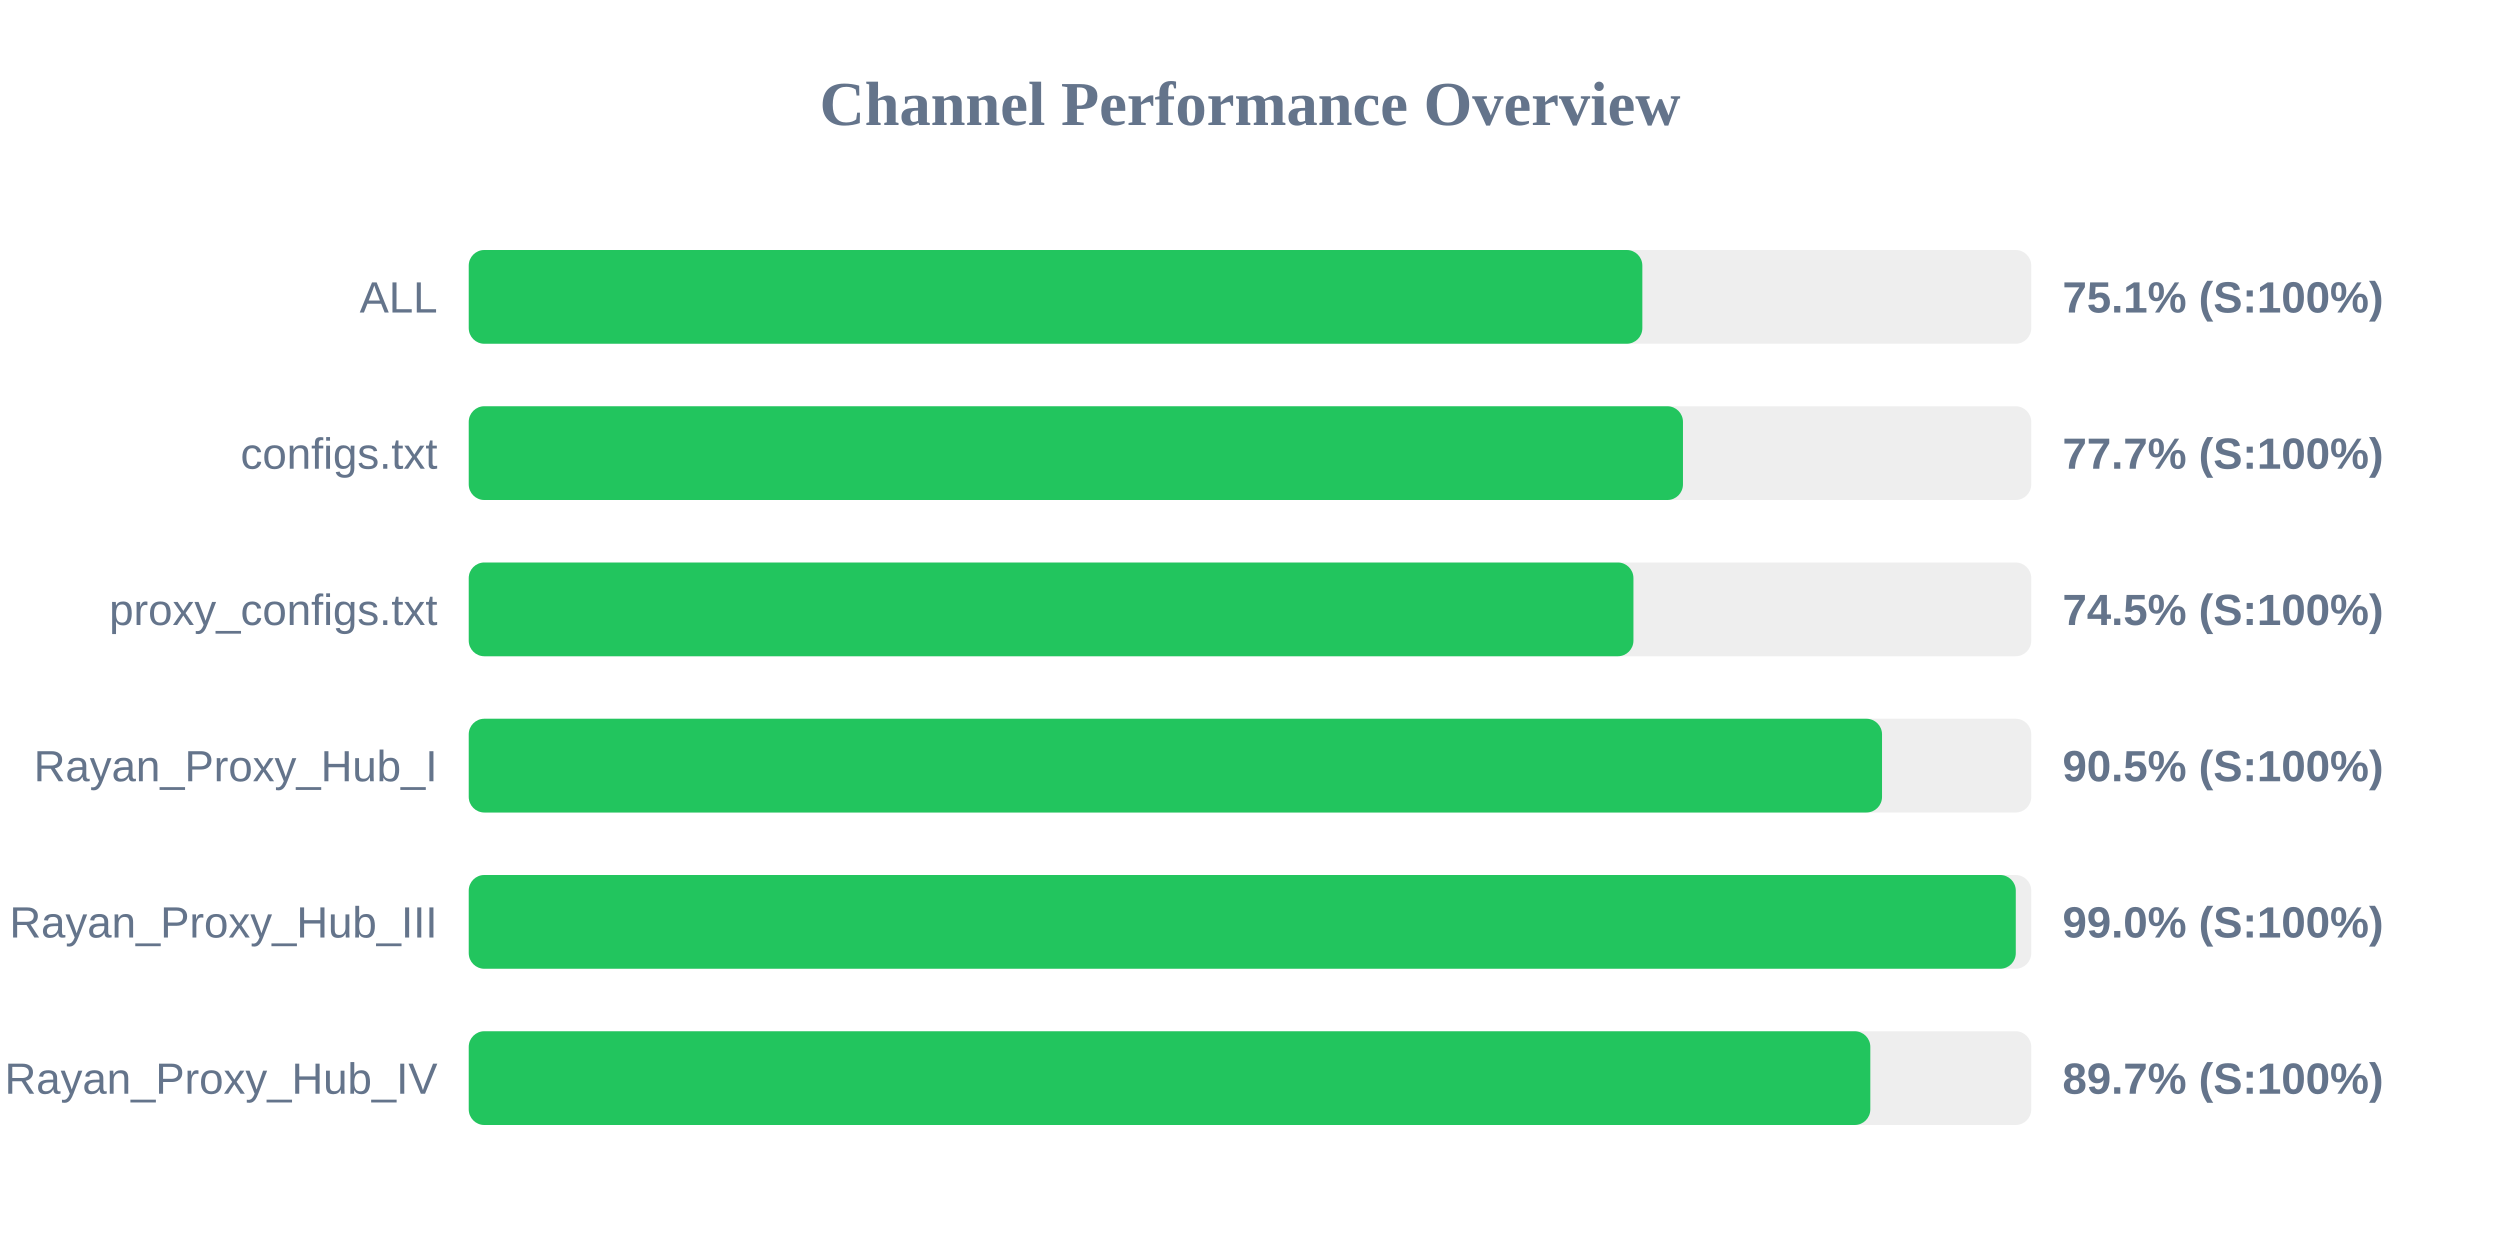
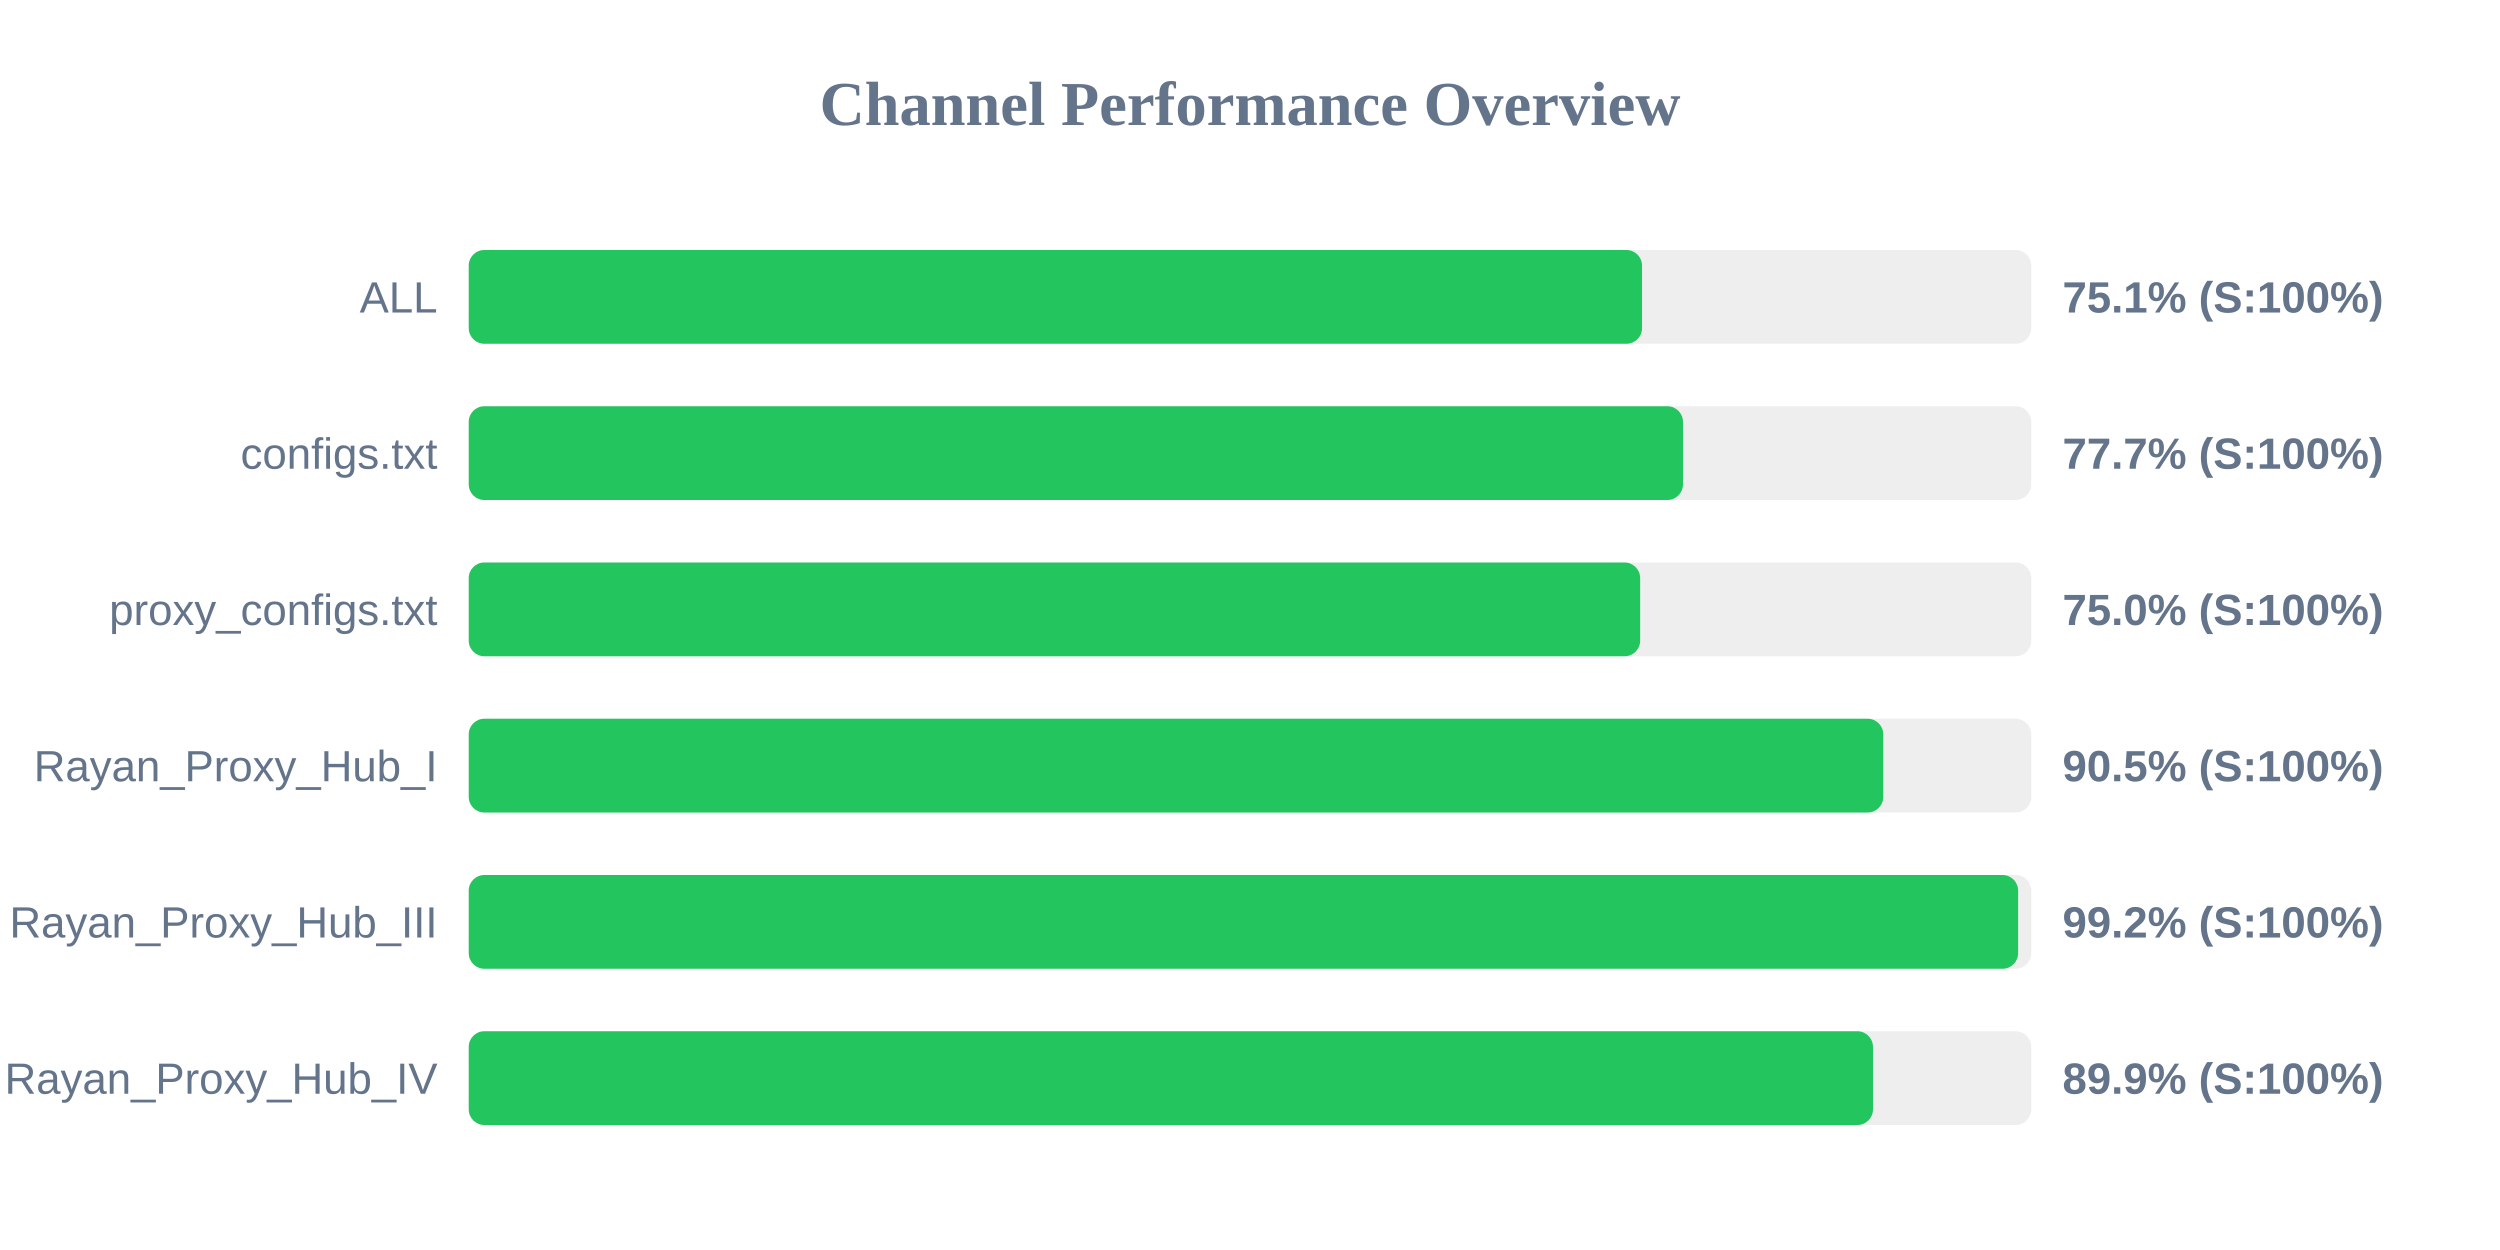
<svg xmlns="http://www.w3.org/2000/svg" width="800" height="400" version="1.1">
  <style>
        .row { font: 14px Arial; fill: #64748b; }
        .score { font: bold 14px Arial; fill: #64748b; }
    </style>
  <text x="400" y="40" text-anchor="middle" font-size="20px" font-weight="bold" fill="#64748b">Channel Performance Overview</text>
  <rect x="150" y="80" width="500" height="30" fill="#eee" rx="5" />
-   <rect x="150" y="80" width="375.55" height="30" fill="#22c55e" rx="5" />
+   <rect x="150" y="80" width="375.45" height="30" fill="#22c55e" rx="5" />
  <text x="140" y="100" text-anchor="end" class="row">ALL</text>
  <text x="660" y="100" text-anchor="start" class="score">75.1% (S:100%)</text>
  <rect x="150" y="130" width="500" height="30" fill="#eee" rx="5" />
  <rect x="150" y="130" width="388.55" height="30" fill="#22c55e" rx="5" />
  <text x="140" y="150" text-anchor="end" class="row">configs.txt</text>
  <text x="660" y="150" text-anchor="start" class="score">77.7% (S:100%)</text>
  <rect x="150" y="180" width="500" height="30" fill="#eee" rx="5" />
-   <rect x="150" y="180" width="372.7" height="30" fill="#22c55e" rx="5" />
+   <rect x="150" y="180" width="374.85" height="30" fill="#22c55e" rx="5" />
  <text x="140" y="200" text-anchor="end" class="row">proxy_configs.txt</text>
-   <text x="660" y="200" text-anchor="start" class="score">74.5% (S:100%)</text>
+   <text x="660" y="200" text-anchor="start" class="score">75.0% (S:100%)</text>
  <rect x="150" y="230" width="500" height="30" fill="#eee" rx="5" />
-   <rect x="150" y="230" width="452.25" height="30" fill="#22c55e" rx="5" />
+   <rect x="150" y="230" width="452.65" height="30" fill="#22c55e" rx="5" />
  <text x="140" y="250" text-anchor="end" class="row">Rayan_Proxy_Hub_I</text>
  <text x="660" y="250" text-anchor="start" class="score">90.5% (S:100%)</text>
  <rect x="150" y="280" width="500" height="30" fill="#eee" rx="5" />
-   <rect x="150" y="280" width="495.05" height="30" fill="#22c55e" rx="5" />
+   <rect x="150" y="280" width="495.8" height="30" fill="#22c55e" rx="5" />
  <text x="140" y="300" text-anchor="end" class="row">Rayan_Proxy_Hub_III</text>
-   <text x="660" y="300" text-anchor="start" class="score">99.0% (S:100%)</text>
+   <text x="660" y="300" text-anchor="start" class="score">99.2% (S:100%)</text>
  <rect x="150" y="330" width="500" height="30" fill="#eee" rx="5" />
-   <rect x="150" y="330" width="448.5" height="30" fill="#22c55e" rx="5" />
+   <rect x="150" y="330" width="449.35" height="30" fill="#22c55e" rx="5" />
  <text x="140" y="350" text-anchor="end" class="row">Rayan_Proxy_Hub_IV</text>
-   <text x="660" y="350" text-anchor="start" class="score">89.7% (S:100%)</text>
+   <text x="660" y="350" text-anchor="start" class="score">89.9% (S:100%)</text>
</svg>
